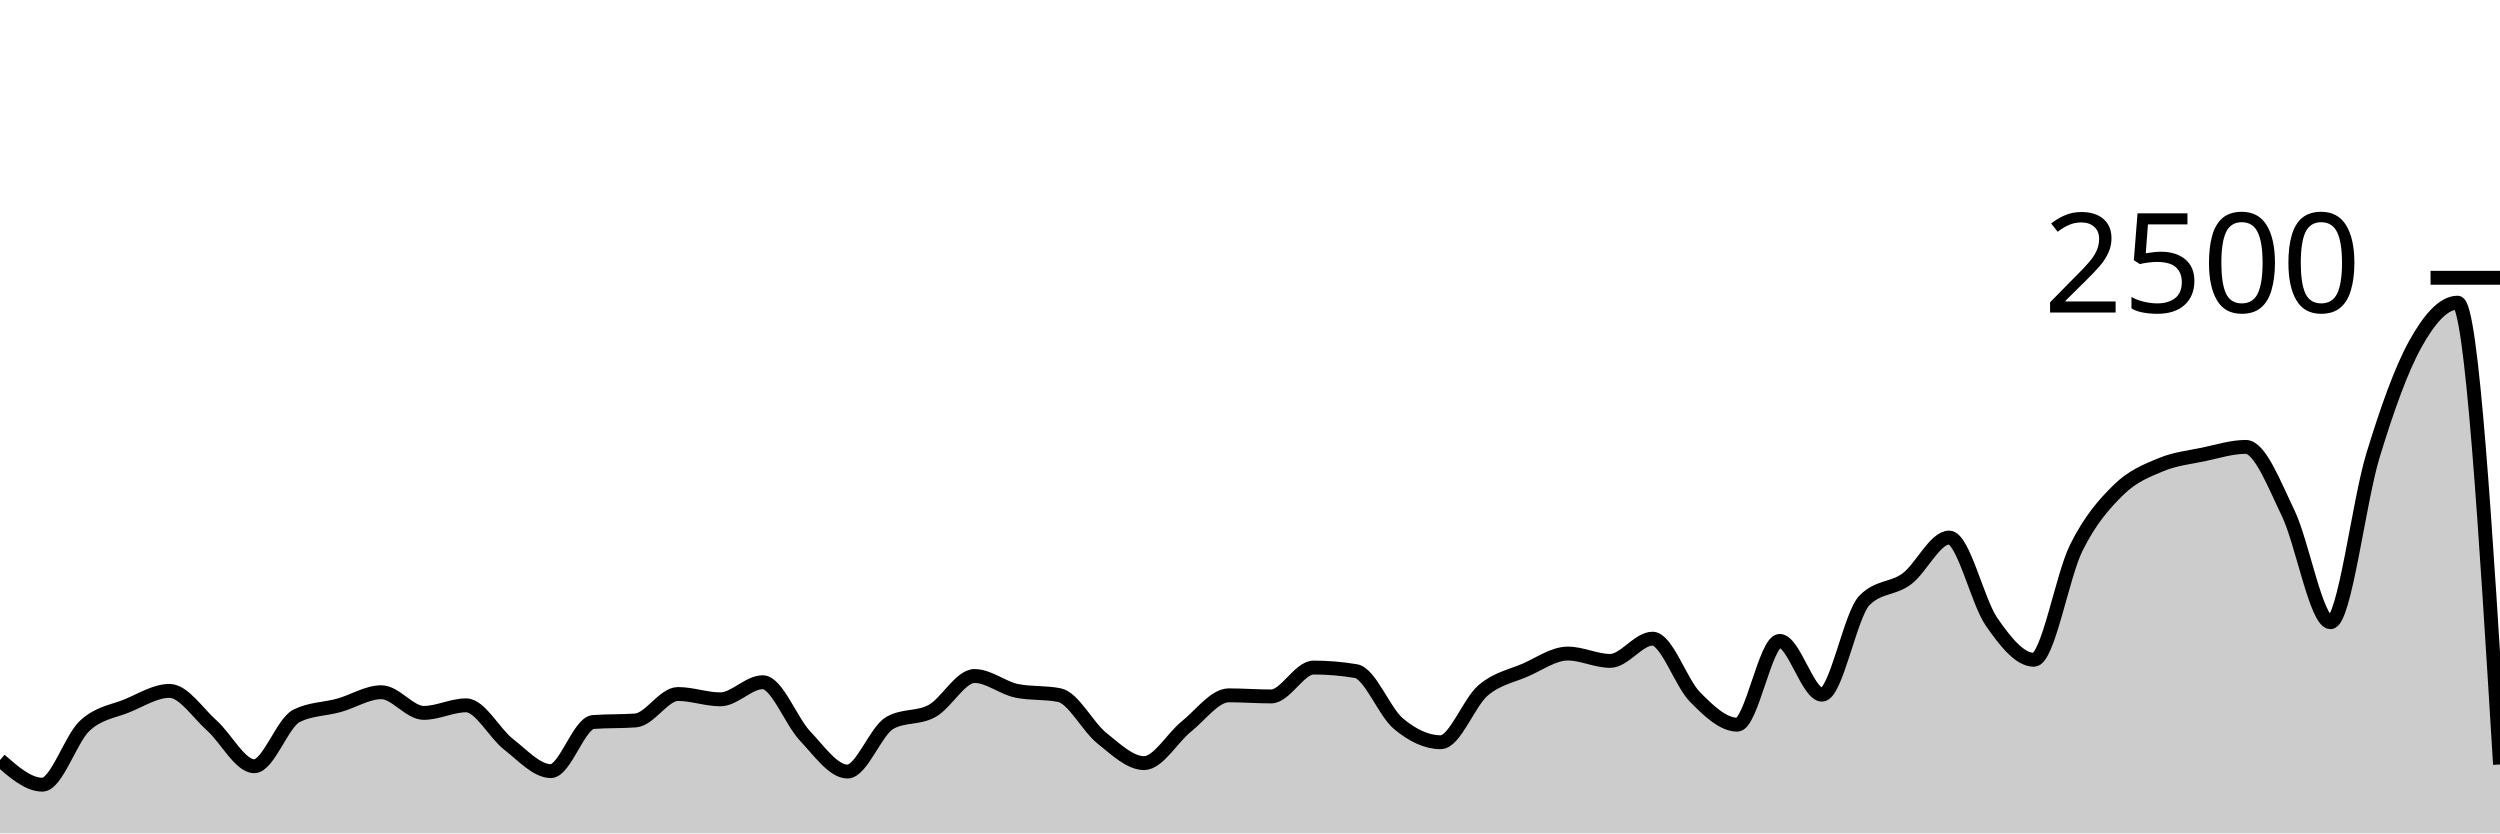
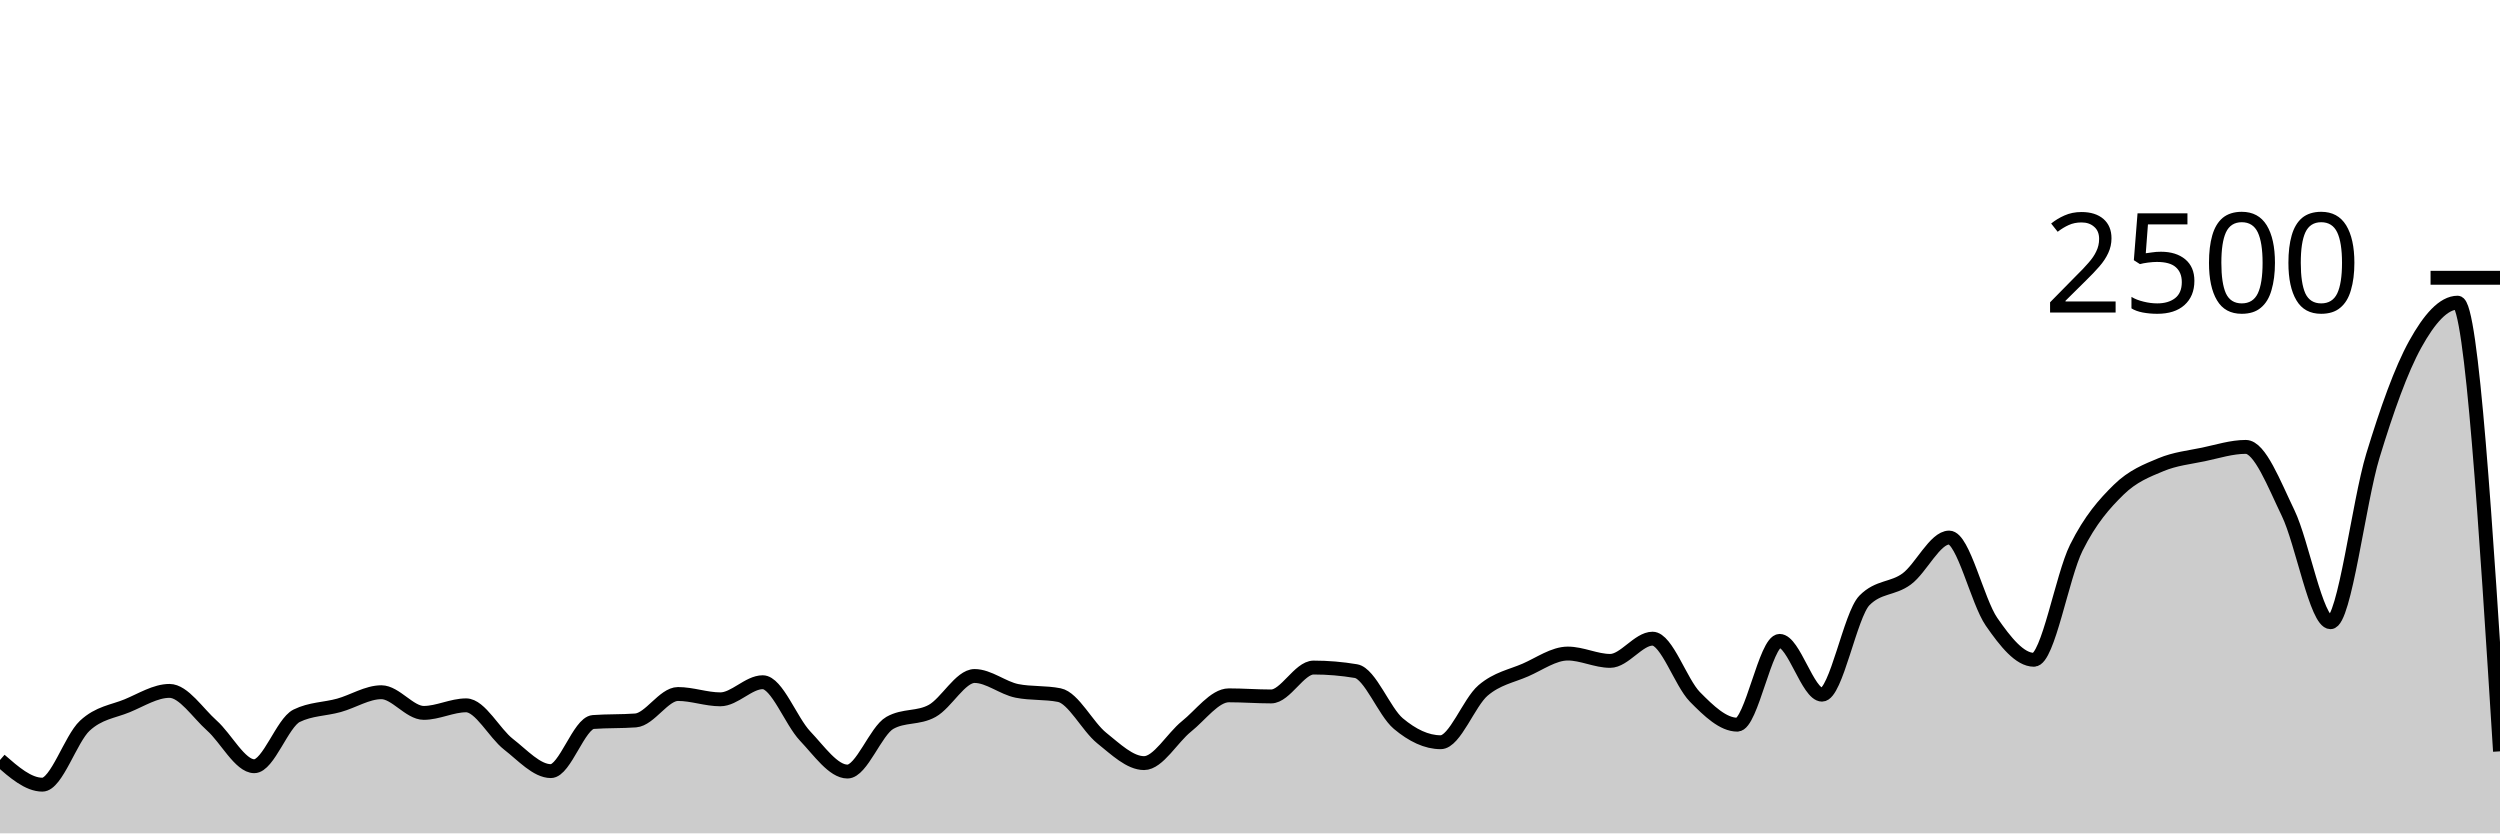
<svg xmlns="http://www.w3.org/2000/svg" viewBox="0 0 180 60">
  <g transform="translate(0,20)">
-     <path class="area" fill="rgba(0, 0, 0, 0.2)" d="M0,34.72C1.017,35.608,2.034,36.496,3.051,36.496C4.068,36.496,5.085,33.203,6.102,32.256C7.119,31.309,8.136,31.235,9.153,30.816C10.169,30.397,11.186,29.744,12.203,29.744C13.22,29.744,14.237,31.336,15.254,32.24C16.271,33.144,17.288,35.168,18.305,35.168C19.322,35.168,20.339,32.037,21.356,31.536C22.373,31.035,23.39,31.067,24.407,30.784C25.424,30.501,26.441,29.84,27.458,29.84C28.475,29.84,29.492,31.328,30.508,31.328C31.525,31.328,32.542,30.784,33.559,30.784C34.576,30.784,35.593,32.795,36.61,33.584C37.627,34.373,38.644,35.52,39.661,35.52C40.678,35.52,41.695,32.059,42.712,31.984C43.729,31.909,44.746,31.947,45.763,31.872C46.78,31.797,47.797,29.968,48.814,29.968C49.831,29.968,50.847,30.352,51.864,30.352C52.881,30.352,53.898,29.12,54.915,29.12C55.932,29.12,56.949,31.92,57.966,32.992C58.983,34.064,60,35.552,61.017,35.552C62.034,35.552,63.051,32.624,64.068,32.048C65.085,31.472,66.102,31.747,67.119,31.184C68.136,30.621,69.153,28.672,70.169,28.672C71.186,28.672,72.203,29.541,73.22,29.744C74.237,29.947,75.254,29.845,76.271,30.048C77.288,30.251,78.305,32.32,79.322,33.136C80.339,33.952,81.356,34.944,82.373,34.944C83.39,34.944,84.407,33.117,85.424,32.304C86.441,31.491,87.458,30.064,88.475,30.064C89.492,30.064,90.508,30.144,91.525,30.144C92.542,30.144,93.559,28.064,94.576,28.064C95.593,28.064,96.61,28.149,97.627,28.32C98.644,28.491,99.661,31.243,100.678,32.096C101.695,32.949,102.712,33.44,103.729,33.44C104.746,33.44,105.763,30.579,106.78,29.712C107.797,28.845,108.814,28.683,109.831,28.24C110.847,27.797,111.864,27.056,112.881,27.056C113.898,27.056,114.915,27.584,115.932,27.584C116.949,27.584,117.966,25.984,118.983,25.984C120,25.984,121.017,29.144,122.034,30.176C123.051,31.208,124.068,32.176,125.085,32.176C126.102,32.176,127.119,26.144,128.136,26.144C129.153,26.144,130.169,30.016,131.186,30.016C132.203,30.016,133.22,24.267,134.237,23.232C135.254,22.197,136.271,22.435,137.288,21.68C138.305,20.925,139.322,18.704,140.339,18.704C141.356,18.704,142.373,23.301,143.39,24.768C144.407,26.235,145.424,27.504,146.441,27.504C147.458,27.504,148.475,21.48,149.492,19.44C150.508,17.4,151.525,16.261,152.542,15.264C153.559,14.267,154.576,13.88,155.593,13.456C156.61,13.032,157.627,12.933,158.644,12.72C159.661,12.507,160.678,12.176,161.695,12.176C162.712,12.176,163.729,14.84,164.746,16.944C165.763,19.048,166.78,24.8,167.797,24.8C168.814,24.8,169.831,16.152,170.847,12.816C171.864,9.48,172.881,6.621,173.898,4.784C174.915,2.947,175.932,1.792,176.949,1.792C177.966,1.792,178.983,18.416,180,35.04L180,40C178.983,40,177.966,40,176.949,40C175.932,40,174.915,40,173.898,40C172.881,40,171.864,40,170.847,40C169.831,40,168.814,40,167.797,40C166.78,40,165.763,40,164.746,40C163.729,40,162.712,40,161.695,40C160.678,40,159.661,40,158.644,40C157.627,40,156.61,40,155.593,40C154.576,40,153.559,40,152.542,40C151.525,40,150.508,40,149.492,40C148.475,40,147.458,40,146.441,40C145.424,40,144.407,40,143.39,40C142.373,40,141.356,40,140.339,40C139.322,40,138.305,40,137.288,40C136.271,40,135.254,40,134.237,40C133.22,40,132.203,40,131.186,40C130.169,40,129.153,40,128.136,40C127.119,40,126.102,40,125.085,40C124.068,40,123.051,40,122.034,40C121.017,40,120,40,118.983,40C117.966,40,116.949,40,115.932,40C114.915,40,113.898,40,112.881,40C111.864,40,110.847,40,109.831,40C108.814,40,107.797,40,106.78,40C105.763,40,104.746,40,103.729,40C102.712,40,101.695,40,100.678,40C99.661,40,98.644,40,97.627,40C96.61,40,95.593,40,94.576,40C93.559,40,92.542,40,91.525,40C90.508,40,89.492,40,88.475,40C87.458,40,86.441,40,85.424,40C84.407,40,83.39,40,82.373,40C81.356,40,80.339,40,79.322,40C78.305,40,77.288,40,76.271,40C75.254,40,74.237,40,73.22,40C72.203,40,71.186,40,70.169,40C69.153,40,68.136,40,67.119,40C66.102,40,65.085,40,64.068,40C63.051,40,62.034,40,61.017,40C60,40,58.983,40,57.966,40C56.949,40,55.932,40,54.915,40C53.898,40,52.881,40,51.864,40C50.847,40,49.831,40,48.814,40C47.797,40,46.78,40,45.763,40C44.746,40,43.729,40,42.712,40C41.695,40,40.678,40,39.661,40C38.644,40,37.627,40,36.61,40C35.593,40,34.576,40,33.559,40C32.542,40,31.525,40,30.508,40C29.492,40,28.475,40,27.458,40C26.441,40,25.424,40,24.407,40C23.39,40,22.373,40,21.356,40C20.339,40,19.322,40,18.305,40C17.288,40,16.271,40,15.254,40C14.237,40,13.22,40,12.203,40C11.186,40,10.169,40,9.153,40C8.136,40,7.119,40,6.102,40C5.085,40,4.068,40,3.051,40C2.034,40,1.017,40,0,40Z" />
-     <path class="line" stroke="black" fill="none" d="M0,34.72C1.017,35.608,2.034,36.496,3.051,36.496C4.068,36.496,5.085,33.203,6.102,32.256C7.119,31.309,8.136,31.235,9.153,30.816C10.169,30.397,11.186,29.744,12.203,29.744C13.22,29.744,14.237,31.336,15.254,32.24C16.271,33.144,17.288,35.168,18.305,35.168C19.322,35.168,20.339,32.037,21.356,31.536C22.373,31.035,23.39,31.067,24.407,30.784C25.424,30.501,26.441,29.84,27.458,29.84C28.475,29.84,29.492,31.328,30.508,31.328C31.525,31.328,32.542,30.784,33.559,30.784C34.576,30.784,35.593,32.795,36.61,33.584C37.627,34.373,38.644,35.52,39.661,35.52C40.678,35.52,41.695,32.059,42.712,31.984C43.729,31.909,44.746,31.947,45.763,31.872C46.78,31.797,47.797,29.968,48.814,29.968C49.831,29.968,50.847,30.352,51.864,30.352C52.881,30.352,53.898,29.12,54.915,29.12C55.932,29.12,56.949,31.92,57.966,32.992C58.983,34.064,60,35.552,61.017,35.552C62.034,35.552,63.051,32.624,64.068,32.048C65.085,31.472,66.102,31.747,67.119,31.184C68.136,30.621,69.153,28.672,70.169,28.672C71.186,28.672,72.203,29.541,73.22,29.744C74.237,29.947,75.254,29.845,76.271,30.048C77.288,30.251,78.305,32.32,79.322,33.136C80.339,33.952,81.356,34.944,82.373,34.944C83.39,34.944,84.407,33.117,85.424,32.304C86.441,31.491,87.458,30.064,88.475,30.064C89.492,30.064,90.508,30.144,91.525,30.144C92.542,30.144,93.559,28.064,94.576,28.064C95.593,28.064,96.61,28.149,97.627,28.32C98.644,28.491,99.661,31.243,100.678,32.096C101.695,32.949,102.712,33.44,103.729,33.44C104.746,33.44,105.763,30.579,106.78,29.712C107.797,28.845,108.814,28.683,109.831,28.24C110.847,27.797,111.864,27.056,112.881,27.056C113.898,27.056,114.915,27.584,115.932,27.584C116.949,27.584,117.966,25.984,118.983,25.984C120,25.984,121.017,29.144,122.034,30.176C123.051,31.208,124.068,32.176,125.085,32.176C126.102,32.176,127.119,26.144,128.136,26.144C129.153,26.144,130.169,30.016,131.186,30.016C132.203,30.016,133.22,24.267,134.237,23.232C135.254,22.197,136.271,22.435,137.288,21.68C138.305,20.925,139.322,18.704,140.339,18.704C141.356,18.704,142.373,23.301,143.39,24.768C144.407,26.235,145.424,27.504,146.441,27.504C147.458,27.504,148.475,21.48,149.492,19.44C150.508,17.4,151.525,16.261,152.542,15.264C153.559,14.267,154.576,13.88,155.593,13.456C156.61,13.032,157.627,12.933,158.644,12.72C159.661,12.507,160.678,12.176,161.695,12.176C162.712,12.176,163.729,14.84,164.746,16.944C165.763,19.048,166.78,24.8,167.797,24.8C168.814,24.8,169.831,16.152,170.847,12.816C171.864,9.48,172.881,6.621,173.898,4.784C174.915,2.947,175.932,1.792,176.949,1.792C177.966,1.792,178.983,18.416,180,35.04" />
+     <path class="area" fill="rgba(0, 0, 0, 0.2)" d="M0,34.72C1.017,35.608,2.034,36.496,3.051,36.496C4.068,36.496,5.085,33.203,6.102,32.256C7.119,31.309,8.136,31.235,9.153,30.816C10.169,30.397,11.186,29.744,12.203,29.744C13.22,29.744,14.237,31.336,15.254,32.24C16.271,33.144,17.288,35.168,18.305,35.168C19.322,35.168,20.339,32.037,21.356,31.536C22.373,31.035,23.39,31.067,24.407,30.784C25.424,30.501,26.441,29.84,27.458,29.84C28.475,29.84,29.492,31.328,30.508,31.328C31.525,31.328,32.542,30.784,33.559,30.784C34.576,30.784,35.593,32.795,36.61,33.584C37.627,34.373,38.644,35.52,39.661,35.52C40.678,35.52,41.695,32.059,42.712,31.984C43.729,31.909,44.746,31.947,45.763,31.872C46.78,31.797,47.797,29.968,48.814,29.968C49.831,29.968,50.847,30.352,51.864,30.352C52.881,30.352,53.898,29.12,54.915,29.12C55.932,29.12,56.949,31.92,57.966,32.992C58.983,34.064,60,35.552,61.017,35.552C62.034,35.552,63.051,32.624,64.068,32.048C65.085,31.472,66.102,31.747,67.119,31.184C68.136,30.621,69.153,28.672,70.169,28.672C71.186,28.672,72.203,29.541,73.22,29.744C74.237,29.947,75.254,29.845,76.271,30.048C77.288,30.251,78.305,32.32,79.322,33.136C80.339,33.952,81.356,34.944,82.373,34.944C83.39,34.944,84.407,33.117,85.424,32.304C86.441,31.491,87.458,30.064,88.475,30.064C89.492,30.064,90.508,30.144,91.525,30.144C92.542,30.144,93.559,28.064,94.576,28.064C95.593,28.064,96.61,28.149,97.627,28.32C98.644,28.491,99.661,31.243,100.678,32.096C101.695,32.949,102.712,33.44,103.729,33.44C104.746,33.44,105.763,30.579,106.78,29.712C107.797,28.845,108.814,28.683,109.831,28.24C110.847,27.797,111.864,27.056,112.881,27.056C113.898,27.056,114.915,27.584,115.932,27.584C116.949,27.584,117.966,25.984,118.983,25.984C120,25.984,121.017,29.144,122.034,30.176C123.051,31.208,124.068,32.176,125.085,32.176C126.102,32.176,127.119,26.144,128.136,26.144C129.153,26.144,130.169,30.016,131.186,30.016C132.203,30.016,133.22,24.267,134.237,23.232C135.254,22.197,136.271,22.435,137.288,21.68C138.305,20.925,139.322,18.704,140.339,18.704C141.356,18.704,142.373,23.301,143.39,24.768C144.407,26.235,145.424,27.504,146.441,27.504C147.458,27.504,148.475,21.48,149.492,19.44C150.508,17.4,151.525,16.261,152.542,15.264C153.559,14.267,154.576,13.88,155.593,13.456C156.61,13.032,157.627,12.933,158.644,12.72C159.661,12.507,160.678,12.176,161.695,12.176C162.712,12.176,163.729,14.84,164.746,16.944C165.763,19.048,166.78,24.8,167.797,24.8C168.814,24.8,169.831,16.152,170.847,12.816C171.864,9.48,172.881,6.621,173.898,4.784C174.915,2.947,175.932,1.792,176.949,1.792C177.966,1.792,178.983,17.944,180,34.096L180,40C178.983,40,177.966,40,176.949,40C175.932,40,174.915,40,173.898,40C172.881,40,171.864,40,170.847,40C169.831,40,168.814,40,167.797,40C166.78,40,165.763,40,164.746,40C163.729,40,162.712,40,161.695,40C160.678,40,159.661,40,158.644,40C157.627,40,156.61,40,155.593,40C154.576,40,153.559,40,152.542,40C151.525,40,150.508,40,149.492,40C148.475,40,147.458,40,146.441,40C145.424,40,144.407,40,143.39,40C142.373,40,141.356,40,140.339,40C139.322,40,138.305,40,137.288,40C136.271,40,135.254,40,134.237,40C133.22,40,132.203,40,131.186,40C130.169,40,129.153,40,128.136,40C127.119,40,126.102,40,125.085,40C124.068,40,123.051,40,122.034,40C121.017,40,120,40,118.983,40C117.966,40,116.949,40,115.932,40C114.915,40,113.898,40,112.881,40C111.864,40,110.847,40,109.831,40C108.814,40,107.797,40,106.78,40C105.763,40,104.746,40,103.729,40C102.712,40,101.695,40,100.678,40C99.661,40,98.644,40,97.627,40C96.61,40,95.593,40,94.576,40C93.559,40,92.542,40,91.525,40C90.508,40,89.492,40,88.475,40C87.458,40,86.441,40,85.424,40C84.407,40,83.39,40,82.373,40C81.356,40,80.339,40,79.322,40C78.305,40,77.288,40,76.271,40C75.254,40,74.237,40,73.22,40C72.203,40,71.186,40,70.169,40C69.153,40,68.136,40,67.119,40C66.102,40,65.085,40,64.068,40C63.051,40,62.034,40,61.017,40C60,40,58.983,40,57.966,40C56.949,40,55.932,40,54.915,40C53.898,40,52.881,40,51.864,40C50.847,40,49.831,40,48.814,40C47.797,40,46.78,40,45.763,40C44.746,40,43.729,40,42.712,40C41.695,40,40.678,40,39.661,40C38.644,40,37.627,40,36.61,40C35.593,40,34.576,40,33.559,40C32.542,40,31.525,40,30.508,40C29.492,40,28.475,40,27.458,40C26.441,40,25.424,40,24.407,40C23.39,40,22.373,40,21.356,40C20.339,40,19.322,40,18.305,40C17.288,40,16.271,40,15.254,40C14.237,40,13.22,40,12.203,40C11.186,40,10.169,40,9.153,40C8.136,40,7.119,40,6.102,40C5.085,40,4.068,40,3.051,40C2.034,40,1.017,40,0,40Z" />
+     <path class="line" stroke="black" fill="none" d="M0,34.72C1.017,35.608,2.034,36.496,3.051,36.496C4.068,36.496,5.085,33.203,6.102,32.256C7.119,31.309,8.136,31.235,9.153,30.816C10.169,30.397,11.186,29.744,12.203,29.744C13.22,29.744,14.237,31.336,15.254,32.24C16.271,33.144,17.288,35.168,18.305,35.168C19.322,35.168,20.339,32.037,21.356,31.536C22.373,31.035,23.39,31.067,24.407,30.784C25.424,30.501,26.441,29.84,27.458,29.84C28.475,29.84,29.492,31.328,30.508,31.328C31.525,31.328,32.542,30.784,33.559,30.784C34.576,30.784,35.593,32.795,36.61,33.584C37.627,34.373,38.644,35.52,39.661,35.52C40.678,35.52,41.695,32.059,42.712,31.984C43.729,31.909,44.746,31.947,45.763,31.872C46.78,31.797,47.797,29.968,48.814,29.968C49.831,29.968,50.847,30.352,51.864,30.352C52.881,30.352,53.898,29.12,54.915,29.12C55.932,29.12,56.949,31.92,57.966,32.992C58.983,34.064,60,35.552,61.017,35.552C62.034,35.552,63.051,32.624,64.068,32.048C65.085,31.472,66.102,31.747,67.119,31.184C68.136,30.621,69.153,28.672,70.169,28.672C71.186,28.672,72.203,29.541,73.22,29.744C74.237,29.947,75.254,29.845,76.271,30.048C77.288,30.251,78.305,32.32,79.322,33.136C80.339,33.952,81.356,34.944,82.373,34.944C83.39,34.944,84.407,33.117,85.424,32.304C86.441,31.491,87.458,30.064,88.475,30.064C89.492,30.064,90.508,30.144,91.525,30.144C92.542,30.144,93.559,28.064,94.576,28.064C95.593,28.064,96.61,28.149,97.627,28.32C98.644,28.491,99.661,31.243,100.678,32.096C101.695,32.949,102.712,33.44,103.729,33.44C104.746,33.44,105.763,30.579,106.78,29.712C107.797,28.845,108.814,28.683,109.831,28.24C110.847,27.797,111.864,27.056,112.881,27.056C113.898,27.056,114.915,27.584,115.932,27.584C116.949,27.584,117.966,25.984,118.983,25.984C120,25.984,121.017,29.144,122.034,30.176C123.051,31.208,124.068,32.176,125.085,32.176C126.102,32.176,127.119,26.144,128.136,26.144C129.153,26.144,130.169,30.016,131.186,30.016C132.203,30.016,133.22,24.267,134.237,23.232C135.254,22.197,136.271,22.435,137.288,21.68C138.305,20.925,139.322,18.704,140.339,18.704C141.356,18.704,142.373,23.301,143.39,24.768C144.407,26.235,145.424,27.504,146.441,27.504C147.458,27.504,148.475,21.48,149.492,19.44C150.508,17.4,151.525,16.261,152.542,15.264C153.559,14.267,154.576,13.88,155.593,13.456C156.61,13.032,157.627,12.933,158.644,12.72C159.661,12.507,160.678,12.176,161.695,12.176C162.712,12.176,163.729,14.84,164.746,16.944C165.763,19.048,166.78,24.8,167.797,24.8C168.814,24.8,169.831,16.152,170.847,12.816C171.864,9.48,172.881,6.621,173.898,4.784C174.915,2.947,175.932,1.792,176.949,1.792C177.966,1.792,178.983,17.944,180,34.096" />
    <path class="axis-ceiling" stroke-width="1" stroke="black" fill="none" d="M175,0L180,0" />
    <text class="axis-ceiling-label" font-family="sans-serif" text-anchor="end" font-size="10px" x="170" y="2.5">2500</text>
  </g>
</svg>
